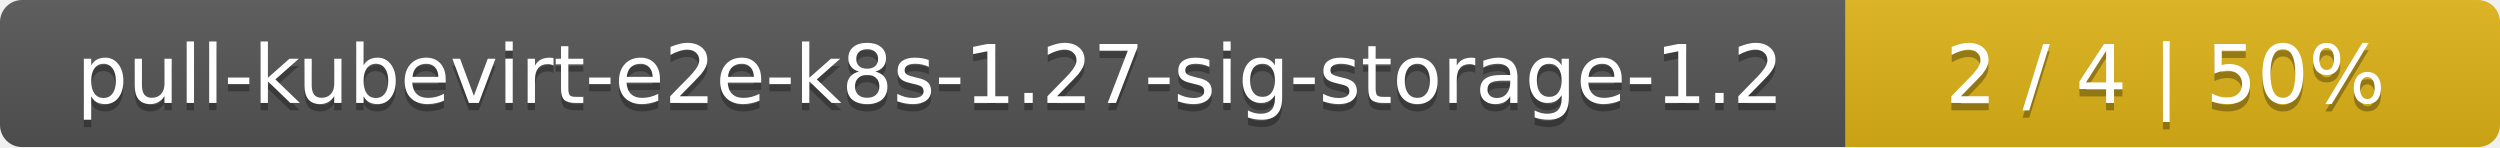
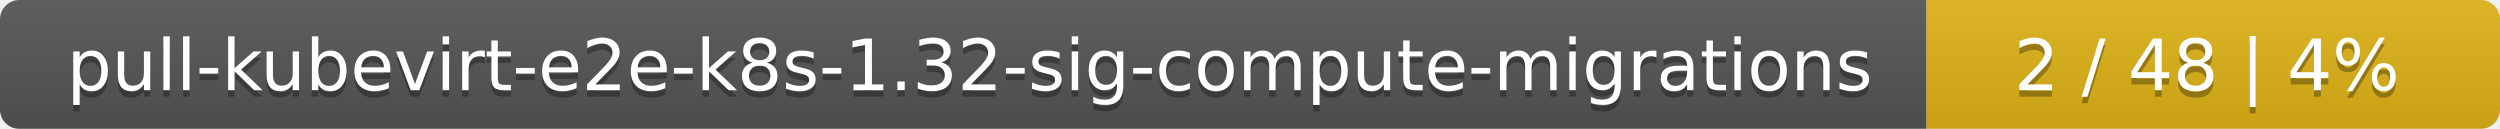
- <svg xmlns="http://www.w3.org/2000/svg" width="340" height="20">
+ <svg xmlns="http://www.w3.org/2000/svg" width="388" height="20">
  <linearGradient id="smooth" x2="0" y2="100%">
    <stop offset="0" stop-color="#bbb" stop-opacity=".1" />
    <stop offset="1" stop-opacity=".1" />
  </linearGradient>
  <mask id="round">
-     <rect width="340" height="20" rx="3" fill="#fff" />
+     <rect width="388" height="20" rx="3" fill="#fff" />
  </mask>
  <g mask="url(#round)">
-     <rect width="251" height="20" fill="#555" />
-     <rect x="251" width="89" height="20" fill="#dfb317" />
-     <rect width="340" height="20" fill="url(#smooth)" />
+     <rect width="299" height="20" fill="#555" />
+     <rect x="299" width="89" height="20" fill="#dfb317" />
+     <rect width="388" height="20" fill="url(#smooth)" />
  </g>
  <g fill="#fff" text-anchor="middle" font-family="DejaVu Sans,Verdana,Geneva,sans-serif" font-size="11">
-     <text x="126.5" y="15" fill="#010101" fill-opacity=".3">pull-kubevirt-e2e-k8s-1.27-sig-storage-1.2</text>
-     <text x="126.5" y="14">pull-kubevirt-e2e-k8s-1.27-sig-storage-1.2</text>
-     <text x="294.5" y="15" fill="#010101" fill-opacity=".3">2 / 4    |    50%</text>
-     <text x="294.5" y="14">2 / 4    |    50%</text>
+     <text x="150.5" y="15" fill="#010101" fill-opacity=".3">pull-kubevirt-e2e-k8s-1.32-sig-compute-migrations</text>
+     <text x="150.5" y="14">pull-kubevirt-e2e-k8s-1.32-sig-compute-migrations</text>
+     <text x="342.5" y="15" fill="#010101" fill-opacity=".3">2 / 48    |    4%</text>
+     <text x="342.5" y="14">2 / 48    |    4%</text>
  </g>
</svg>
